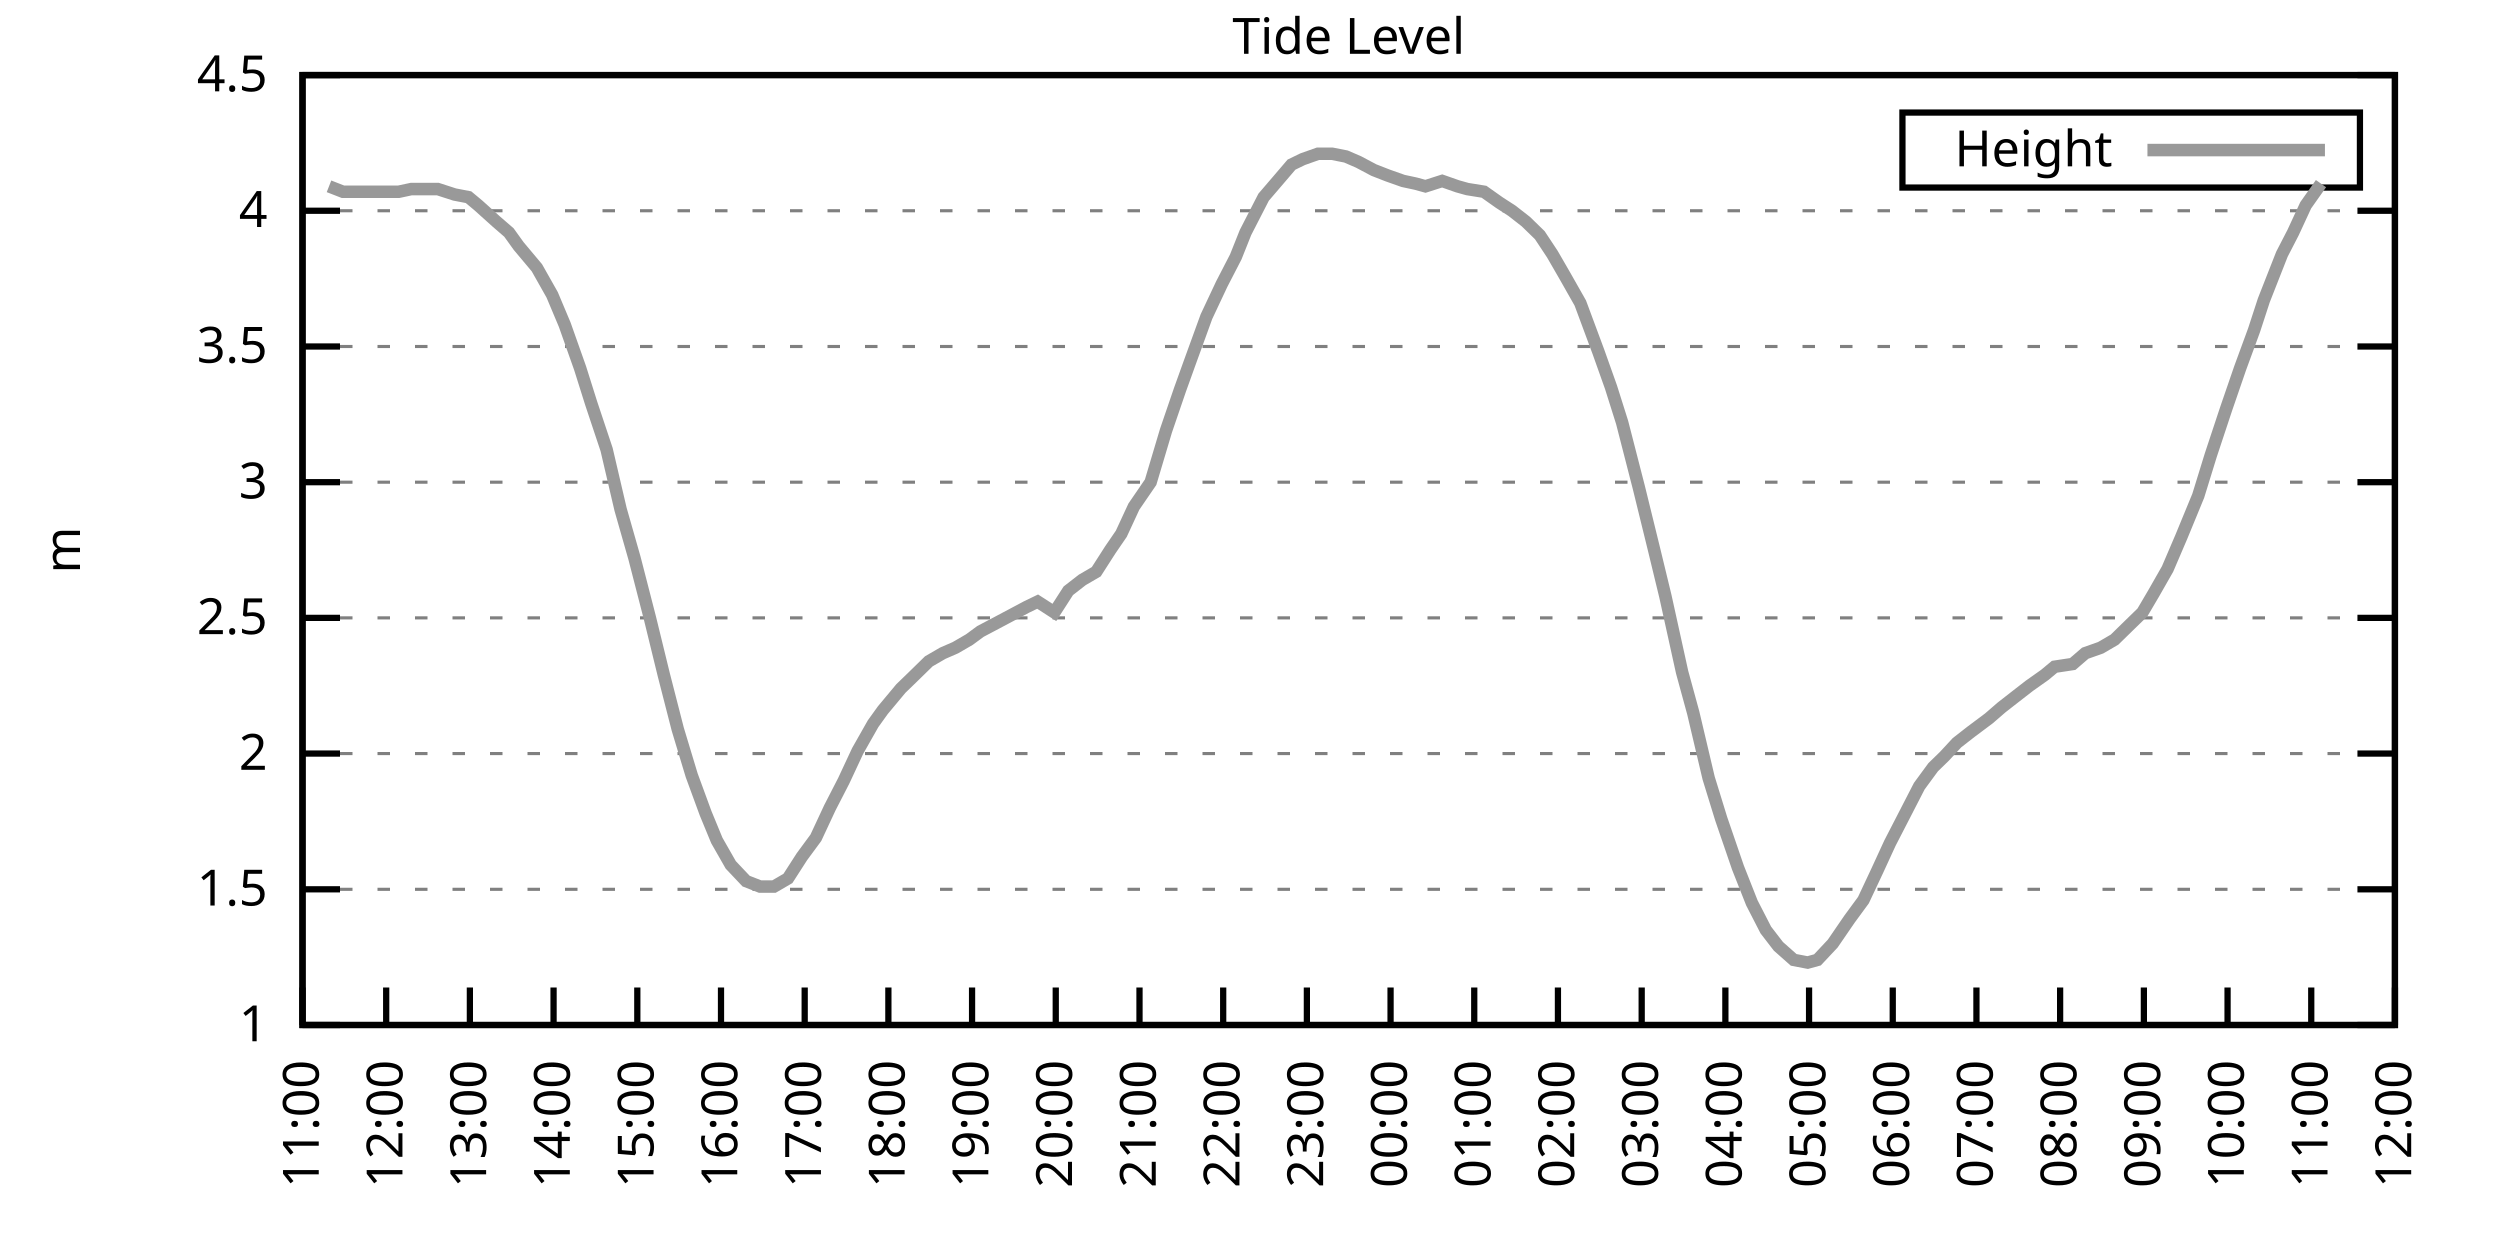
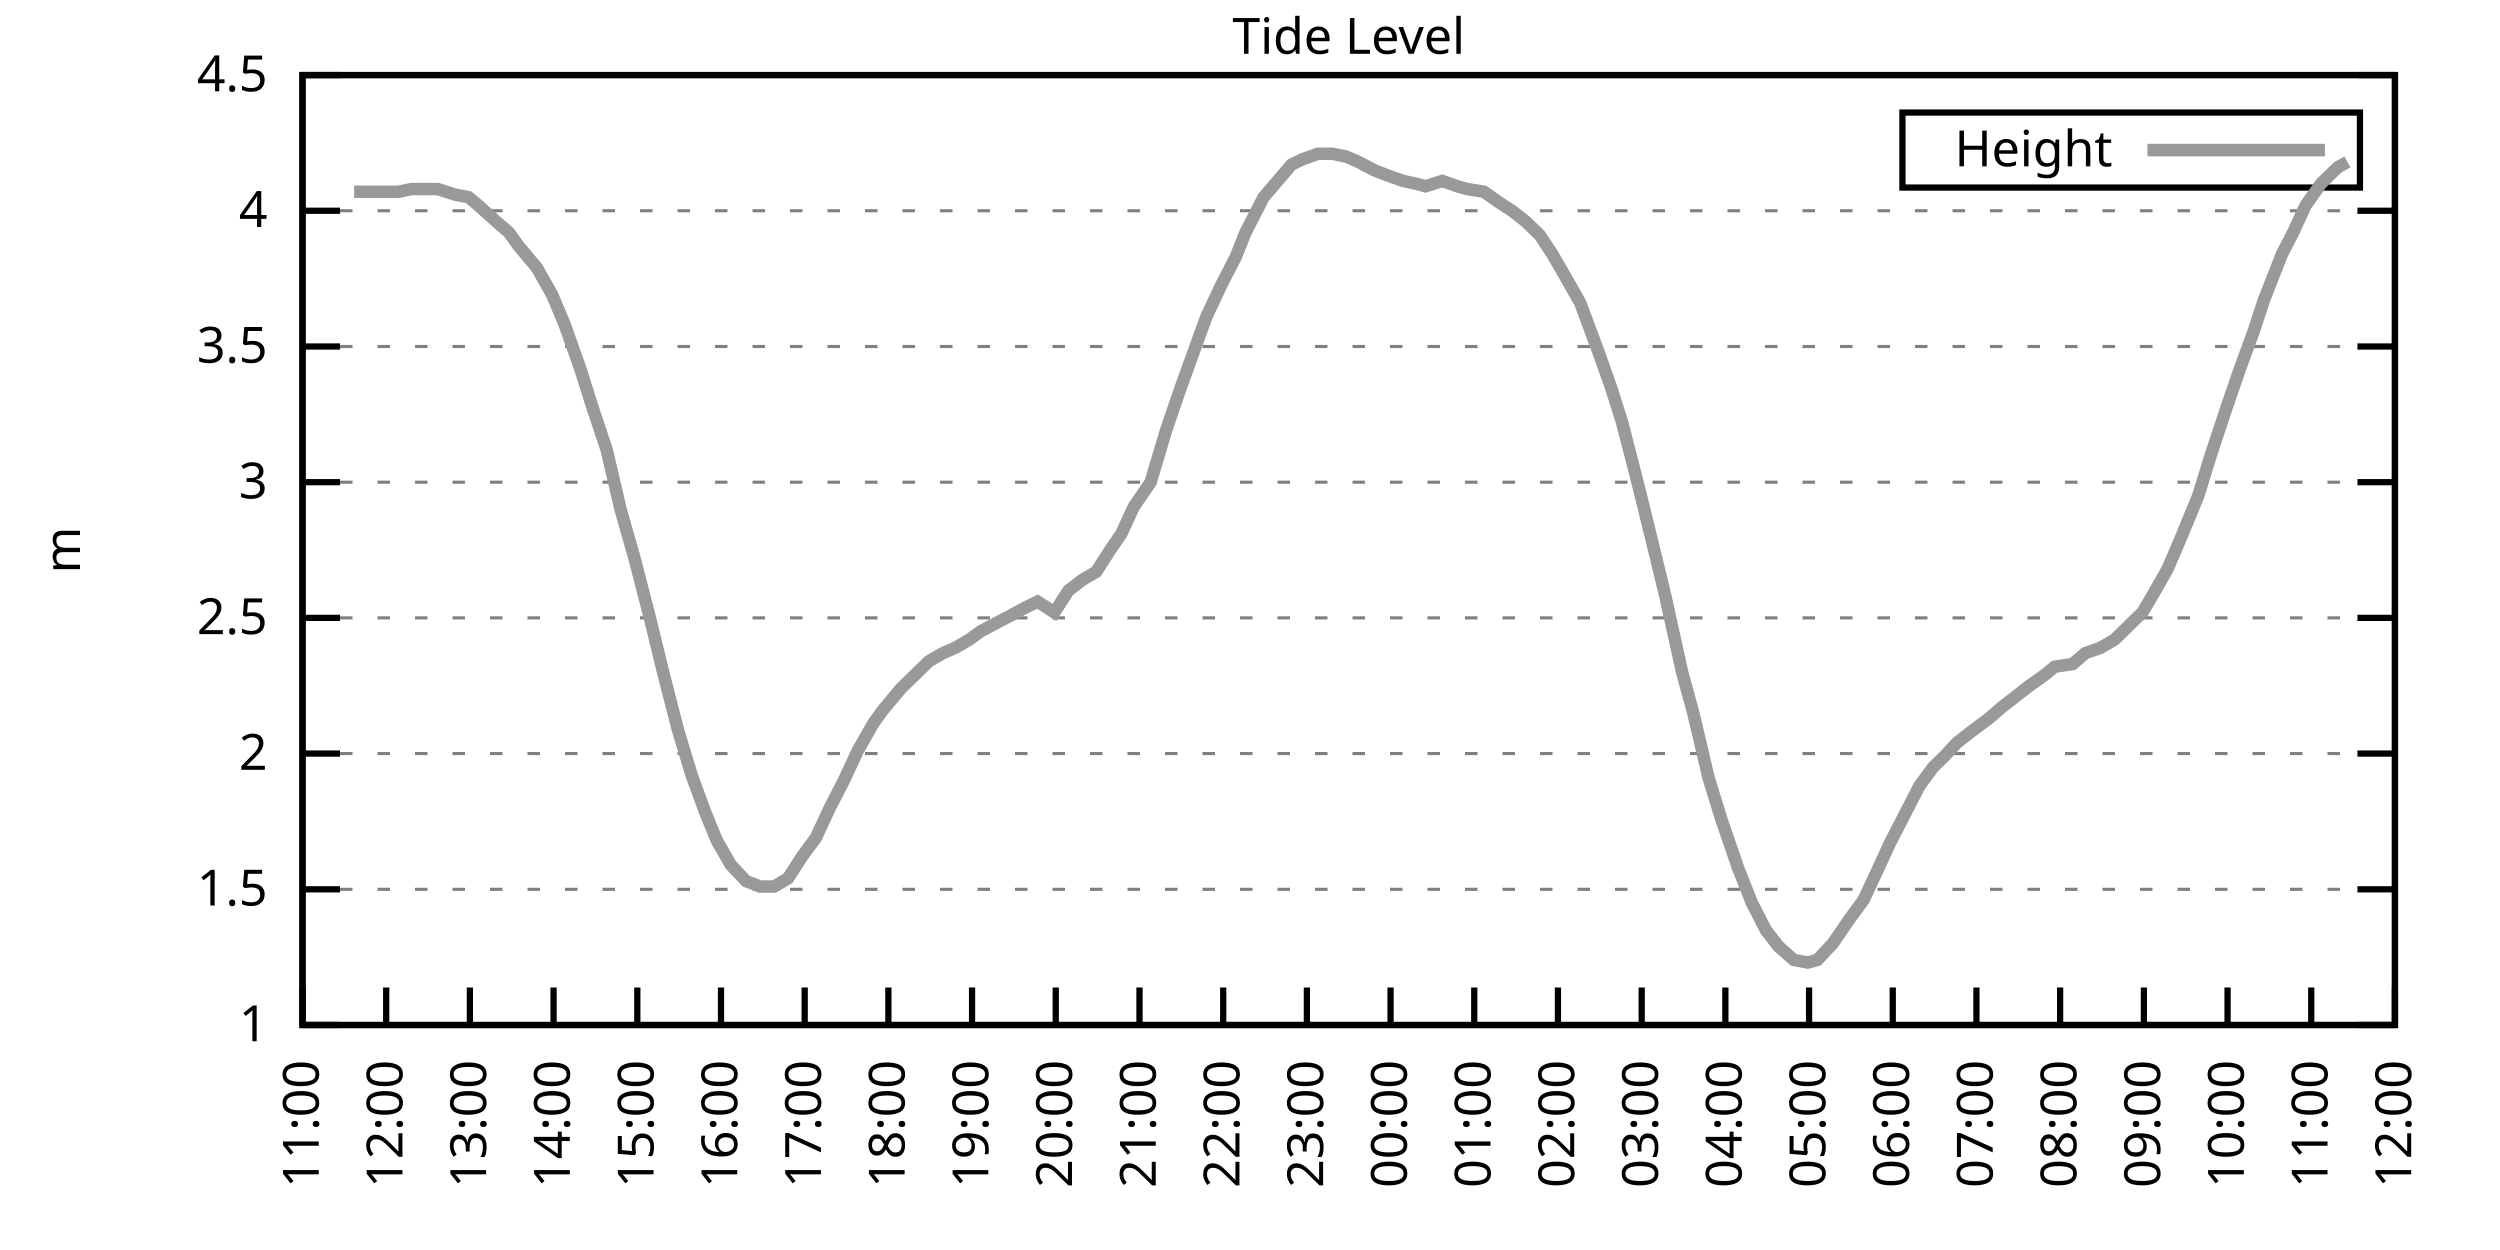
<svg xmlns="http://www.w3.org/2000/svg" xmlns:xlink="http://www.w3.org/1999/xlink" width="400" height="200" viewBox="0 0 400 200">
  <g id="gnuplot_canvas">
    <rect x="0" y="0" width="400" height="200" fill="none" />
    <defs>
      <circle id="gpDot" r="0.5" stroke-width="0.5" stroke="currentColor" />
      <path id="gpPt0" stroke-width="0.333" stroke="currentColor" d="M-1,0 h2 M0,-1 v2" />
      <path id="gpPt1" stroke-width="0.333" stroke="currentColor" d="M-1,-1 L1,1 M1,-1 L-1,1" />
      <path id="gpPt2" stroke-width="0.333" stroke="currentColor" d="M-1,0 L1,0 M0,-1 L0,1 M-1,-1 L1,1 M-1,1 L1,-1" />
      <rect id="gpPt3" stroke-width="0.333" stroke="currentColor" x="-1" y="-1" width="2" height="2" />
      <rect id="gpPt4" stroke-width="0.333" stroke="currentColor" fill="currentColor" x="-1" y="-1" width="2" height="2" />
      <circle id="gpPt5" stroke-width="0.333" stroke="currentColor" cx="0" cy="0" r="1" />
      <use xlink:href="#gpPt5" id="gpPt6" fill="currentColor" stroke="none" />
      <path id="gpPt7" stroke-width="0.333" stroke="currentColor" d="M0,-1.33 L-1.33,0.67 L1.33,0.67 z" />
      <use xlink:href="#gpPt7" id="gpPt8" fill="currentColor" stroke="none" />
      <use xlink:href="#gpPt7" id="gpPt9" stroke="currentColor" transform="rotate(180)" />
      <use xlink:href="#gpPt9" id="gpPt10" fill="currentColor" stroke="none" />
      <use xlink:href="#gpPt3" id="gpPt11" stroke="currentColor" transform="rotate(45)" />
      <use xlink:href="#gpPt11" id="gpPt12" fill="currentColor" stroke="none" />
      <path id="gpPt13" stroke-width="0.333" stroke="currentColor" d="M0,1.330 L1.265,0.411 L0.782,-1.067 L-0.782,-1.076 L-1.265,0.411 z" />
      <use xlink:href="#gpPt13" id="gpPt14" fill="currentColor" stroke="none" />
      <filter id="textbox" filterUnits="objectBoundingBox" x="0" y="0" height="1" width="1">
        <feFlood flood-color="white" flood-opacity="1" result="bgnd" />
        <feComposite in="SourceGraphic" in2="bgnd" operator="atop" />
      </filter>
      <filter id="greybox" filterUnits="objectBoundingBox" x="0" y="0" height="1" width="1">
        <feFlood flood-color="lightgrey" flood-opacity="1" result="grey" />
        <feComposite in="SourceGraphic" in2="grey" operator="atop" />
      </filter>
    </defs>
    <g fill="none" color="white" stroke="currentColor" stroke-width="1.00" stroke-linecap="butt" stroke-linejoin="miter">
</g>
    <g fill="none" color="black" stroke="currentColor" stroke-width="1.00" stroke-linecap="butt" stroke-linejoin="miter">
      <g stroke="none" shape-rendering="crispEdges">
        <polygon fill="rgb(255, 255, 255)" points="48.40,164.00 383.18,164.00 383.18,12.02 48.40,12.02 " />
      </g>
    </g>
    <g fill="none" color="black" stroke="currentColor" stroke-width="1.00" stroke-linecap="butt" stroke-linejoin="miter">
</g>
    <g fill="none" color="black" stroke="black" stroke-width="0.50" stroke-linecap="butt" stroke-linejoin="miter">
</g>
    <g fill="none" color="gray" stroke="currentColor" stroke-width="0.50" stroke-linecap="butt" stroke-linejoin="miter">
      <path stroke="gray" stroke-dasharray="2,4" class="gridline" d="M48.40,164.00 L383.19,164.00  " />
    </g>
    <g fill="none" color="gray" stroke="gray" stroke-width="1.00" stroke-linecap="butt" stroke-linejoin="miter">
</g>
    <g fill="none" color="black" stroke="currentColor" stroke-width="1.00" stroke-linecap="butt" stroke-linejoin="miter">
      <path stroke="black" d="M48.40,164.00 L54.40,164.00 M383.19,164.00 L377.19,164.00  " />
      <g transform="translate(42.80,166.60)" stroke="none" fill="black" font-family="Sans" font-size="8.00" text-anchor="end">
        <text>
          <tspan font-family="Sans"> 1</tspan>
        </text>
      </g>
    </g>
    <g fill="none" color="black" stroke="currentColor" stroke-width="1.00" stroke-linecap="butt" stroke-linejoin="miter">
</g>
    <g fill="none" color="black" stroke="black" stroke-width="0.50" stroke-linecap="butt" stroke-linejoin="miter">
</g>
    <g fill="none" color="gray" stroke="currentColor" stroke-width="0.50" stroke-linecap="butt" stroke-linejoin="miter">
      <path stroke="gray" stroke-dasharray="2,4" class="gridline" d="M48.40,142.29 L383.19,142.29  " />
    </g>
    <g fill="none" color="gray" stroke="gray" stroke-width="1.00" stroke-linecap="butt" stroke-linejoin="miter">
</g>
    <g fill="none" color="black" stroke="currentColor" stroke-width="1.00" stroke-linecap="butt" stroke-linejoin="miter">
      <path stroke="black" d="M48.40,142.29 L54.40,142.29 M383.19,142.29 L377.19,142.29  " />
      <g transform="translate(42.80,144.89)" stroke="none" fill="black" font-family="Sans" font-size="8.00" text-anchor="end">
        <text>
          <tspan font-family="Sans"> 1.5</tspan>
        </text>
      </g>
    </g>
    <g fill="none" color="black" stroke="currentColor" stroke-width="1.00" stroke-linecap="butt" stroke-linejoin="miter">
</g>
    <g fill="none" color="black" stroke="black" stroke-width="0.50" stroke-linecap="butt" stroke-linejoin="miter">
</g>
    <g fill="none" color="gray" stroke="currentColor" stroke-width="0.50" stroke-linecap="butt" stroke-linejoin="miter">
      <path stroke="gray" stroke-dasharray="2,4" class="gridline" d="M48.40,120.57 L383.19,120.57  " />
    </g>
    <g fill="none" color="gray" stroke="gray" stroke-width="1.00" stroke-linecap="butt" stroke-linejoin="miter">
</g>
    <g fill="none" color="black" stroke="currentColor" stroke-width="1.00" stroke-linecap="butt" stroke-linejoin="miter">
      <path stroke="black" d="M48.40,120.57 L54.40,120.57 M383.19,120.57 L377.19,120.57  " />
      <g transform="translate(42.80,123.17)" stroke="none" fill="black" font-family="Sans" font-size="8.00" text-anchor="end">
        <text>
          <tspan font-family="Sans"> 2</tspan>
        </text>
      </g>
    </g>
    <g fill="none" color="black" stroke="currentColor" stroke-width="1.00" stroke-linecap="butt" stroke-linejoin="miter">
</g>
    <g fill="none" color="black" stroke="black" stroke-width="0.50" stroke-linecap="butt" stroke-linejoin="miter">
</g>
    <g fill="none" color="gray" stroke="currentColor" stroke-width="0.50" stroke-linecap="butt" stroke-linejoin="miter">
      <path stroke="gray" stroke-dasharray="2,4" class="gridline" d="M48.40,98.86 L383.19,98.86  " />
    </g>
    <g fill="none" color="gray" stroke="gray" stroke-width="1.00" stroke-linecap="butt" stroke-linejoin="miter">
</g>
    <g fill="none" color="black" stroke="currentColor" stroke-width="1.00" stroke-linecap="butt" stroke-linejoin="miter">
      <path stroke="black" d="M48.40,98.86 L54.40,98.86 M383.19,98.86 L377.19,98.86  " />
      <g transform="translate(42.80,101.46)" stroke="none" fill="black" font-family="Sans" font-size="8.00" text-anchor="end">
        <text>
          <tspan font-family="Sans"> 2.5</tspan>
        </text>
      </g>
    </g>
    <g fill="none" color="black" stroke="currentColor" stroke-width="1.00" stroke-linecap="butt" stroke-linejoin="miter">
</g>
    <g fill="none" color="black" stroke="black" stroke-width="0.50" stroke-linecap="butt" stroke-linejoin="miter">
</g>
    <g fill="none" color="gray" stroke="currentColor" stroke-width="0.50" stroke-linecap="butt" stroke-linejoin="miter">
      <path stroke="gray" stroke-dasharray="2,4" class="gridline" d="M48.40,77.15 L383.19,77.15  " />
    </g>
    <g fill="none" color="gray" stroke="gray" stroke-width="1.00" stroke-linecap="butt" stroke-linejoin="miter">
</g>
    <g fill="none" color="black" stroke="currentColor" stroke-width="1.00" stroke-linecap="butt" stroke-linejoin="miter">
      <path stroke="black" d="M48.40,77.15 L54.40,77.15 M383.19,77.15 L377.19,77.15  " />
      <g transform="translate(42.80,79.75)" stroke="none" fill="black" font-family="Sans" font-size="8.00" text-anchor="end">
        <text>
          <tspan font-family="Sans"> 3</tspan>
        </text>
      </g>
    </g>
    <g fill="none" color="black" stroke="currentColor" stroke-width="1.00" stroke-linecap="butt" stroke-linejoin="miter">
</g>
    <g fill="none" color="black" stroke="black" stroke-width="0.50" stroke-linecap="butt" stroke-linejoin="miter">
</g>
    <g fill="none" color="gray" stroke="currentColor" stroke-width="0.50" stroke-linecap="butt" stroke-linejoin="miter">
      <path stroke="gray" stroke-dasharray="2,4" class="gridline" d="M48.40,55.44 L383.19,55.44  " />
    </g>
    <g fill="none" color="gray" stroke="gray" stroke-width="1.00" stroke-linecap="butt" stroke-linejoin="miter">
</g>
    <g fill="none" color="black" stroke="currentColor" stroke-width="1.00" stroke-linecap="butt" stroke-linejoin="miter">
      <path stroke="black" d="M48.40,55.44 L54.40,55.44 M383.19,55.44 L377.19,55.44  " />
      <g transform="translate(42.80,58.04)" stroke="none" fill="black" font-family="Sans" font-size="8.00" text-anchor="end">
        <text>
          <tspan font-family="Sans"> 3.5</tspan>
        </text>
      </g>
    </g>
    <g fill="none" color="black" stroke="currentColor" stroke-width="1.00" stroke-linecap="butt" stroke-linejoin="miter">
</g>
    <g fill="none" color="black" stroke="black" stroke-width="0.50" stroke-linecap="butt" stroke-linejoin="miter">
</g>
    <g fill="none" color="gray" stroke="currentColor" stroke-width="0.50" stroke-linecap="butt" stroke-linejoin="miter">
      <path stroke="gray" stroke-dasharray="2,4" class="gridline" d="M48.40,33.72 L383.19,33.72  " />
    </g>
    <g fill="none" color="gray" stroke="gray" stroke-width="1.00" stroke-linecap="butt" stroke-linejoin="miter">
</g>
    <g fill="none" color="black" stroke="currentColor" stroke-width="1.00" stroke-linecap="butt" stroke-linejoin="miter">
      <path stroke="black" d="M48.40,33.72 L54.40,33.72 M383.19,33.72 L377.19,33.72  " />
      <g transform="translate(42.80,36.32)" stroke="none" fill="black" font-family="Sans" font-size="8.00" text-anchor="end">
        <text>
          <tspan font-family="Sans"> 4</tspan>
        </text>
      </g>
    </g>
    <g fill="none" color="black" stroke="currentColor" stroke-width="1.00" stroke-linecap="butt" stroke-linejoin="miter">
</g>
    <g fill="none" color="black" stroke="black" stroke-width="0.50" stroke-linecap="butt" stroke-linejoin="miter">
</g>
    <g fill="none" color="gray" stroke="currentColor" stroke-width="0.50" stroke-linecap="butt" stroke-linejoin="miter">
      <path stroke="gray" stroke-dasharray="2,4" class="gridline" d="M48.40,12.01 L383.19,12.01  " />
    </g>
    <g fill="none" color="gray" stroke="gray" stroke-width="1.00" stroke-linecap="butt" stroke-linejoin="miter">
</g>
    <g fill="none" color="black" stroke="currentColor" stroke-width="1.00" stroke-linecap="butt" stroke-linejoin="miter">
      <path stroke="black" d="M48.40,12.01 L54.40,12.01 M383.19,12.01 L377.19,12.01  " />
      <g transform="translate(42.80,14.61)" stroke="none" fill="black" font-family="Sans" font-size="8.00" text-anchor="end">
        <text>
          <tspan font-family="Sans"> 4.5</tspan>
        </text>
      </g>
    </g>
    <g fill="none" color="black" stroke="currentColor" stroke-width="1.00" stroke-linecap="butt" stroke-linejoin="miter">
      <path stroke="black" d="M48.40,164.00 L48.40,158.00  " />
      <g transform="translate(51.00,169.60) rotate(270.00)" stroke="none" fill="black" font-family="Sans" font-size="8.00" text-anchor="end">
        <text>
          <tspan font-family="Sans">11:00</tspan>
        </text>
      </g>
    </g>
    <g fill="none" color="black" stroke="currentColor" stroke-width="1.00" stroke-linecap="butt" stroke-linejoin="miter">
      <path stroke="black" d="M61.79,164.00 L61.79,158.00  " />
      <g transform="translate(64.39,169.60) rotate(270.00)" stroke="none" fill="black" font-family="Sans" font-size="8.00" text-anchor="end">
        <text>
          <tspan font-family="Sans">12:00</tspan>
        </text>
      </g>
    </g>
    <g fill="none" color="black" stroke="currentColor" stroke-width="1.00" stroke-linecap="butt" stroke-linejoin="miter">
      <path stroke="black" d="M75.18,164.00 L75.18,158.00  " />
      <g transform="translate(77.78,169.60) rotate(270.00)" stroke="none" fill="black" font-family="Sans" font-size="8.00" text-anchor="end">
        <text>
          <tspan font-family="Sans">13:00</tspan>
        </text>
      </g>
    </g>
    <g fill="none" color="black" stroke="currentColor" stroke-width="1.00" stroke-linecap="butt" stroke-linejoin="miter">
      <path stroke="black" d="M88.57,164.00 L88.57,158.00  " />
      <g transform="translate(91.17,169.60) rotate(270.00)" stroke="none" fill="black" font-family="Sans" font-size="8.00" text-anchor="end">
        <text>
          <tspan font-family="Sans">14:00</tspan>
        </text>
      </g>
    </g>
    <g fill="none" color="black" stroke="currentColor" stroke-width="1.00" stroke-linecap="butt" stroke-linejoin="miter">
      <path stroke="black" d="M101.97,164.00 L101.97,158.00  " />
      <g transform="translate(104.57,169.60) rotate(270.00)" stroke="none" fill="black" font-family="Sans" font-size="8.00" text-anchor="end">
        <text>
          <tspan font-family="Sans">15:00</tspan>
        </text>
      </g>
    </g>
    <g fill="none" color="black" stroke="currentColor" stroke-width="1.00" stroke-linecap="butt" stroke-linejoin="miter">
      <path stroke="black" d="M115.36,164.00 L115.36,158.00  " />
      <g transform="translate(117.96,169.60) rotate(270.00)" stroke="none" fill="black" font-family="Sans" font-size="8.00" text-anchor="end">
        <text>
          <tspan font-family="Sans">16:00</tspan>
        </text>
      </g>
    </g>
    <g fill="none" color="black" stroke="currentColor" stroke-width="1.00" stroke-linecap="butt" stroke-linejoin="miter">
      <path stroke="black" d="M128.75,164.00 L128.75,158.00  " />
      <g transform="translate(131.35,169.60) rotate(270.00)" stroke="none" fill="black" font-family="Sans" font-size="8.00" text-anchor="end">
        <text>
          <tspan font-family="Sans">17:00</tspan>
        </text>
      </g>
    </g>
    <g fill="none" color="black" stroke="currentColor" stroke-width="1.00" stroke-linecap="butt" stroke-linejoin="miter">
      <path stroke="black" d="M142.14,164.00 L142.14,158.00  " />
      <g transform="translate(144.74,169.60) rotate(270.00)" stroke="none" fill="black" font-family="Sans" font-size="8.00" text-anchor="end">
        <text>
          <tspan font-family="Sans">18:00</tspan>
        </text>
      </g>
    </g>
    <g fill="none" color="black" stroke="currentColor" stroke-width="1.00" stroke-linecap="butt" stroke-linejoin="miter">
      <path stroke="black" d="M155.53,164.00 L155.53,158.00  " />
      <g transform="translate(158.13,169.60) rotate(270.00)" stroke="none" fill="black" font-family="Sans" font-size="8.00" text-anchor="end">
        <text>
          <tspan font-family="Sans">19:00</tspan>
        </text>
      </g>
    </g>
    <g fill="none" color="black" stroke="currentColor" stroke-width="1.00" stroke-linecap="butt" stroke-linejoin="miter">
      <path stroke="black" d="M168.92,164.00 L168.92,158.00  " />
      <g transform="translate(171.52,169.60) rotate(270.00)" stroke="none" fill="black" font-family="Sans" font-size="8.00" text-anchor="end">
        <text>
          <tspan font-family="Sans">20:00</tspan>
        </text>
      </g>
    </g>
    <g fill="none" color="black" stroke="currentColor" stroke-width="1.00" stroke-linecap="butt" stroke-linejoin="miter">
      <path stroke="black" d="M182.32,164.00 L182.32,158.00  " />
      <g transform="translate(184.92,169.60) rotate(270.00)" stroke="none" fill="black" font-family="Sans" font-size="8.00" text-anchor="end">
        <text>
          <tspan font-family="Sans">21:00</tspan>
        </text>
      </g>
    </g>
    <g fill="none" color="black" stroke="currentColor" stroke-width="1.00" stroke-linecap="butt" stroke-linejoin="miter">
      <path stroke="black" d="M195.71,164.00 L195.71,158.00  " />
      <g transform="translate(198.31,169.60) rotate(270.00)" stroke="none" fill="black" font-family="Sans" font-size="8.00" text-anchor="end">
        <text>
          <tspan font-family="Sans">22:00</tspan>
        </text>
      </g>
    </g>
    <g fill="none" color="black" stroke="currentColor" stroke-width="1.00" stroke-linecap="butt" stroke-linejoin="miter">
      <path stroke="black" d="M209.10,164.00 L209.10,158.00  " />
      <g transform="translate(211.70,169.60) rotate(270.00)" stroke="none" fill="black" font-family="Sans" font-size="8.00" text-anchor="end">
        <text>
          <tspan font-family="Sans">23:00</tspan>
        </text>
      </g>
    </g>
    <g fill="none" color="black" stroke="currentColor" stroke-width="1.00" stroke-linecap="butt" stroke-linejoin="miter">
      <path stroke="black" d="M222.49,164.00 L222.49,158.00  " />
      <g transform="translate(225.09,169.60) rotate(270.00)" stroke="none" fill="black" font-family="Sans" font-size="8.00" text-anchor="end">
        <text>
          <tspan font-family="Sans">00:00</tspan>
        </text>
      </g>
    </g>
    <g fill="none" color="black" stroke="currentColor" stroke-width="1.00" stroke-linecap="butt" stroke-linejoin="miter">
      <path stroke="black" d="M235.88,164.00 L235.88,158.00  " />
      <g transform="translate(238.48,169.60) rotate(270.00)" stroke="none" fill="black" font-family="Sans" font-size="8.00" text-anchor="end">
        <text>
          <tspan font-family="Sans">01:00</tspan>
        </text>
      </g>
    </g>
    <g fill="none" color="black" stroke="currentColor" stroke-width="1.00" stroke-linecap="butt" stroke-linejoin="miter">
      <path stroke="black" d="M249.27,164.00 L249.27,158.00  " />
      <g transform="translate(251.87,169.60) rotate(270.00)" stroke="none" fill="black" font-family="Sans" font-size="8.00" text-anchor="end">
        <text>
          <tspan font-family="Sans">02:00</tspan>
        </text>
      </g>
    </g>
    <g fill="none" color="black" stroke="currentColor" stroke-width="1.00" stroke-linecap="butt" stroke-linejoin="miter">
      <path stroke="black" d="M262.67,164.00 L262.67,158.00  " />
      <g transform="translate(265.27,169.60) rotate(270.00)" stroke="none" fill="black" font-family="Sans" font-size="8.00" text-anchor="end">
        <text>
          <tspan font-family="Sans">03:00</tspan>
        </text>
      </g>
    </g>
    <g fill="none" color="black" stroke="currentColor" stroke-width="1.00" stroke-linecap="butt" stroke-linejoin="miter">
      <path stroke="black" d="M276.06,164.00 L276.06,158.00  " />
      <g transform="translate(278.66,169.60) rotate(270.00)" stroke="none" fill="black" font-family="Sans" font-size="8.00" text-anchor="end">
        <text>
          <tspan font-family="Sans">04:00</tspan>
        </text>
      </g>
    </g>
    <g fill="none" color="black" stroke="currentColor" stroke-width="1.00" stroke-linecap="butt" stroke-linejoin="miter">
      <path stroke="black" d="M289.45,164.00 L289.45,158.00  " />
      <g transform="translate(292.05,169.60) rotate(270.00)" stroke="none" fill="black" font-family="Sans" font-size="8.00" text-anchor="end">
        <text>
          <tspan font-family="Sans">05:00</tspan>
        </text>
      </g>
    </g>
    <g fill="none" color="black" stroke="currentColor" stroke-width="1.00" stroke-linecap="butt" stroke-linejoin="miter">
      <path stroke="black" d="M302.84,164.00 L302.84,158.00  " />
      <g transform="translate(305.44,169.60) rotate(270.00)" stroke="none" fill="black" font-family="Sans" font-size="8.00" text-anchor="end">
        <text>
          <tspan font-family="Sans">06:00</tspan>
        </text>
      </g>
    </g>
    <g fill="none" color="black" stroke="currentColor" stroke-width="1.00" stroke-linecap="butt" stroke-linejoin="miter">
      <path stroke="black" d="M316.23,164.00 L316.23,158.00  " />
      <g transform="translate(318.83,169.60) rotate(270.00)" stroke="none" fill="black" font-family="Sans" font-size="8.00" text-anchor="end">
        <text>
          <tspan font-family="Sans">07:00</tspan>
        </text>
      </g>
    </g>
    <g fill="none" color="black" stroke="currentColor" stroke-width="1.00" stroke-linecap="butt" stroke-linejoin="miter">
      <path stroke="black" d="M329.62,164.00 L329.62,158.00  " />
      <g transform="translate(332.22,169.60) rotate(270.00)" stroke="none" fill="black" font-family="Sans" font-size="8.00" text-anchor="end">
        <text>
          <tspan font-family="Sans">08:00</tspan>
        </text>
      </g>
    </g>
    <g fill="none" color="black" stroke="currentColor" stroke-width="1.00" stroke-linecap="butt" stroke-linejoin="miter">
      <path stroke="black" d="M343.02,164.00 L343.02,158.00  " />
      <g transform="translate(345.62,169.60) rotate(270.00)" stroke="none" fill="black" font-family="Sans" font-size="8.00" text-anchor="end">
        <text>
          <tspan font-family="Sans">09:00</tspan>
        </text>
      </g>
    </g>
    <g fill="none" color="black" stroke="currentColor" stroke-width="1.00" stroke-linecap="butt" stroke-linejoin="miter">
      <path stroke="black" d="M356.41,164.00 L356.41,158.00  " />
      <g transform="translate(359.01,169.60) rotate(270.00)" stroke="none" fill="black" font-family="Sans" font-size="8.00" text-anchor="end">
        <text>
          <tspan font-family="Sans">10:00</tspan>
        </text>
      </g>
    </g>
    <g fill="none" color="black" stroke="currentColor" stroke-width="1.00" stroke-linecap="butt" stroke-linejoin="miter">
      <path stroke="black" d="M369.80,164.00 L369.80,158.00  " />
      <g transform="translate(372.40,169.60) rotate(270.00)" stroke="none" fill="black" font-family="Sans" font-size="8.00" text-anchor="end">
        <text>
          <tspan font-family="Sans">11:00</tspan>
        </text>
      </g>
    </g>
    <g fill="none" color="black" stroke="currentColor" stroke-width="1.00" stroke-linecap="butt" stroke-linejoin="miter">
      <path stroke="black" d="M383.19,164.00 L383.19,158.00  " />
      <g transform="translate(385.79,169.60) rotate(270.00)" stroke="none" fill="black" font-family="Sans" font-size="8.00" text-anchor="end">
        <text>
          <tspan font-family="Sans">12:00</tspan>
        </text>
      </g>
    </g>
    <g fill="none" color="black" stroke="currentColor" stroke-width="1.00" stroke-linecap="butt" stroke-linejoin="miter">
</g>
    <g fill="none" color="black" stroke="currentColor" stroke-width="1.00" stroke-linecap="butt" stroke-linejoin="miter">
      <path stroke="black" d="M48.40,12.01 L48.40,164.00 L383.19,164.00 L383.19,12.01 L48.40,12.01 Z  " />
    </g>
    <g fill="none" color="black" stroke="currentColor" stroke-width="1.00" stroke-linecap="butt" stroke-linejoin="miter">
</g>
    <g fill="none" color="black" stroke="currentColor" stroke-width="1.00" stroke-linecap="butt" stroke-linejoin="miter">
      <path stroke="black" d="M304.39,30.01 L304.39,18.01 L377.59,18.01 L377.59,30.01 L304.39,30.01 Z  " />
    </g>
    <g id="Tide_level_plot_1">
      <g fill="none" color="white" stroke="black" stroke-width="2.00" stroke-linecap="butt" stroke-linejoin="miter">
</g>
      <g fill="none" color="black" stroke="currentColor" stroke-width="2.00" stroke-linecap="butt" stroke-linejoin="miter">
        <g transform="translate(337.99,26.61)" stroke="none" fill="black" font-family="Sans" font-size="8.00" text-anchor="end">
          <text>
            <tspan font-family="Sans">Height</tspan>
          </text>
        </g>
      </g>
      <g fill="none" color="black" stroke="currentColor" stroke-width="2.00" stroke-linecap="butt" stroke-linejoin="miter">
-         <path stroke="rgb(153, 153, 153)" d="M343.59,24.01 L371.99,24.01 M52.64,29.81 L54.87,30.68 L56.66,30.68 L59.34,30.68 L61.57,30.68 L63.80,30.68   L65.81,30.25 L68.26,30.25 L70.05,30.25 L72.73,31.12 L74.96,31.55 L76.52,32.85 L79.42,35.46 L81.43,37.20   L82.99,39.37 L85.90,42.84 L88.35,47.18 L90.36,51.96 L92.82,58.91 L94.60,64.56 L97.06,71.94 L99.29,81.49   L101.52,89.31 L103.98,98.86 L106.21,107.98 L108.44,116.67 L110.67,124.05 L112.90,130.13 L114.69,134.47 L116.92,138.38   L119.38,140.98 L121.61,141.85 L123.84,141.85 L126.07,140.55 L128.30,137.08 L130.54,134.04 L132.77,129.26 L135.00,124.92   L137.23,120.14 L139.69,115.80 L141.25,113.63 L144.15,110.15 L145.94,108.42 L148.61,105.81 L150.85,104.51 L152.85,103.64   L155.09,102.34 L156.87,101.03 L159.33,99.73 L161.78,98.43 L164.24,97.12 L166.02,96.26 L168.70,97.99 L170.93,94.52   L173.17,92.78 L175.40,91.48 L177.63,88.00 L179.41,85.40 L181.42,81.06 L184.10,77.15 L186.56,68.90 L188.79,62.38   L190.35,58.04 L193.03,50.66 L195.48,45.45 L197.72,41.11 L199.28,37.20 L202.18,31.55 L204.41,28.95 L206.64,26.34   L208.43,25.47 L210.88,24.60 L213.12,24.60 L215.35,25.04 L217.36,25.91 L219.81,27.21 L222.04,28.08 L224.50,28.95   L226.51,29.38 L228.07,29.81 L230.75,28.95 L233.20,29.81 L234.77,30.25 L237.44,30.68 L239.90,32.42 L241.91,33.72   L244.14,35.46 L246.37,37.63 L248.38,40.67 L250.39,44.15 L252.85,48.49 L255.75,56.30 L257.76,61.95 L259.54,67.59   L262.22,78.02 L264.67,88.00 L266.46,95.39 L269.14,107.55 L270.92,114.06 L273.38,124.48 L275.39,131.00 L278.07,138.81   L280.30,144.46 L282.53,148.80 L284.54,151.41 L286.99,153.58 L289.23,154.01 L290.79,153.58 L293.24,150.97 L295.92,147.06   L298.15,144.02 L300.39,139.25 L302.39,134.90 L304.40,131.00 L307.08,125.79 L309.31,122.75 L311.10,121.01 L313.11,118.84   L315.34,117.10 L318.24,114.93 L320.25,113.19 L322.48,111.45 L324.71,109.72 L327.17,107.98 L328.73,106.68 L331.63,106.24   L333.64,104.51 L336.10,103.64 L338.33,102.34 L340.56,100.16 L342.79,97.99 L344.58,94.95 L346.81,91.04 L349.04,85.83   L351.72,79.32 L353.73,72.81 L356.18,65.42 L358.42,58.91 L360.65,52.83 L362.21,48.05 L365.11,40.67 L366.90,37.20   L368.91,32.85 L371.36,29.38  " />
+         <path stroke="rgb(153, 153, 153)" d="M343.59,24.01 L371.99,24.01 M56.66,30.68 L59.34,30.68 L61.57,30.68 L63.80,30.68 L65.81,30.25 L68.26,30.25   L70.05,30.25 L72.73,31.12 L74.96,31.55 L76.52,32.85 L79.42,35.46 L81.43,37.20 L82.99,39.37 L85.90,42.84   L88.35,47.18 L90.36,51.96 L92.82,58.91 L94.60,64.56 L97.06,71.94 L99.29,81.49 L101.52,89.31 L103.98,98.86   L106.21,107.98 L108.44,116.67 L110.67,124.05 L112.90,130.13 L114.69,134.47 L116.92,138.38 L119.38,140.98 L121.61,141.85   L123.84,141.85 L126.07,140.55 L128.30,137.08 L130.54,134.04 L132.77,129.26 L135.00,124.92 L137.23,120.14 L139.69,115.80   L141.25,113.63 L144.15,110.15 L145.94,108.42 L148.61,105.81 L150.85,104.51 L152.85,103.64 L155.09,102.34 L156.87,101.03   L159.33,99.73 L161.78,98.43 L164.24,97.12 L166.02,96.26 L168.70,97.99 L170.93,94.52 L173.17,92.78 L175.40,91.48   L177.63,88.00 L179.41,85.40 L181.42,81.06 L184.10,77.15 L186.56,68.90 L188.79,62.38 L190.35,58.04 L193.03,50.66   L195.48,45.45 L197.72,41.11 L199.28,37.20 L202.18,31.55 L204.41,28.95 L206.64,26.34 L208.43,25.47 L210.88,24.60   L213.12,24.60 L215.35,25.04 L217.36,25.91 L219.81,27.21 L222.04,28.08 L224.50,28.95 L226.51,29.38 L228.07,29.81   L230.75,28.95 L233.20,29.81 L234.77,30.25 L237.44,30.68 L239.90,32.42 L241.91,33.72 L244.14,35.46 L246.37,37.63   L248.38,40.67 L250.39,44.15 L252.85,48.49 L255.75,56.30 L257.76,61.95 L259.54,67.59 L262.22,78.02 L264.67,88.00   L266.46,95.39 L269.14,107.55 L270.92,114.06 L273.38,124.48 L275.39,131.00 L278.07,138.81 L280.30,144.46 L282.53,148.80   L284.54,151.41 L286.99,153.58 L289.23,154.01 L290.79,153.58 L293.24,150.97 L295.92,147.06 L298.15,144.02 L300.39,139.25   L302.39,134.90 L304.40,131.00 L307.08,125.79 L309.31,122.75 L311.10,121.01 L313.11,118.84 L315.34,117.10 L318.24,114.93   L320.25,113.19 L322.48,111.45 L324.71,109.72 L327.17,107.98 L328.73,106.68 L331.63,106.24 L333.64,104.51 L336.10,103.64   L338.33,102.34 L340.56,100.16 L342.79,97.99 L344.58,94.95 L346.81,91.04 L349.04,85.83 L351.72,79.32 L353.73,72.81   L356.18,65.42 L358.42,58.91 L360.65,52.83 L362.21,48.05 L365.11,40.67 L366.90,37.20 L368.91,32.85 L371.36,29.38   L374.04,26.77 L375.60,25.91  " />
      </g>
    </g>
    <g fill="none" color="black" stroke="currentColor" stroke-width="2.00" stroke-linecap="butt" stroke-linejoin="miter">
</g>
    <g fill="none" color="black" stroke="black" stroke-width="1.00" stroke-linecap="butt" stroke-linejoin="miter">
</g>
    <g fill="none" color="black" stroke="currentColor" stroke-width="1.00" stroke-linecap="butt" stroke-linejoin="miter">
      <path stroke="black" d="M48.40,12.01 L48.40,164.00 L383.19,164.00 L383.19,12.01 L48.40,12.01 Z  " />
      <g transform="translate(12.80,88.01) rotate(270.00)" stroke="none" fill="black" font-family="Sans" font-size="8.00" text-anchor="middle">
        <text>
          <tspan font-family="Sans">m</tspan>
        </text>
      </g>
    </g>
    <g fill="none" color="black" stroke="currentColor" stroke-width="1.00" stroke-linecap="butt" stroke-linejoin="miter">
</g>
    <g fill="none" color="black" stroke="currentColor" stroke-width="1.00" stroke-linecap="butt" stroke-linejoin="miter">
      <g transform="translate(215.79,8.61)" stroke="none" fill="black" font-family="Sans" font-size="8.00" text-anchor="middle">
        <text>
          <tspan font-family="Sans">Tide Level</tspan>
        </text>
      </g>
    </g>
    <g fill="none" color="black" stroke="currentColor" stroke-width="1.00" stroke-linecap="butt" stroke-linejoin="miter">
</g>
  </g>
</svg>
